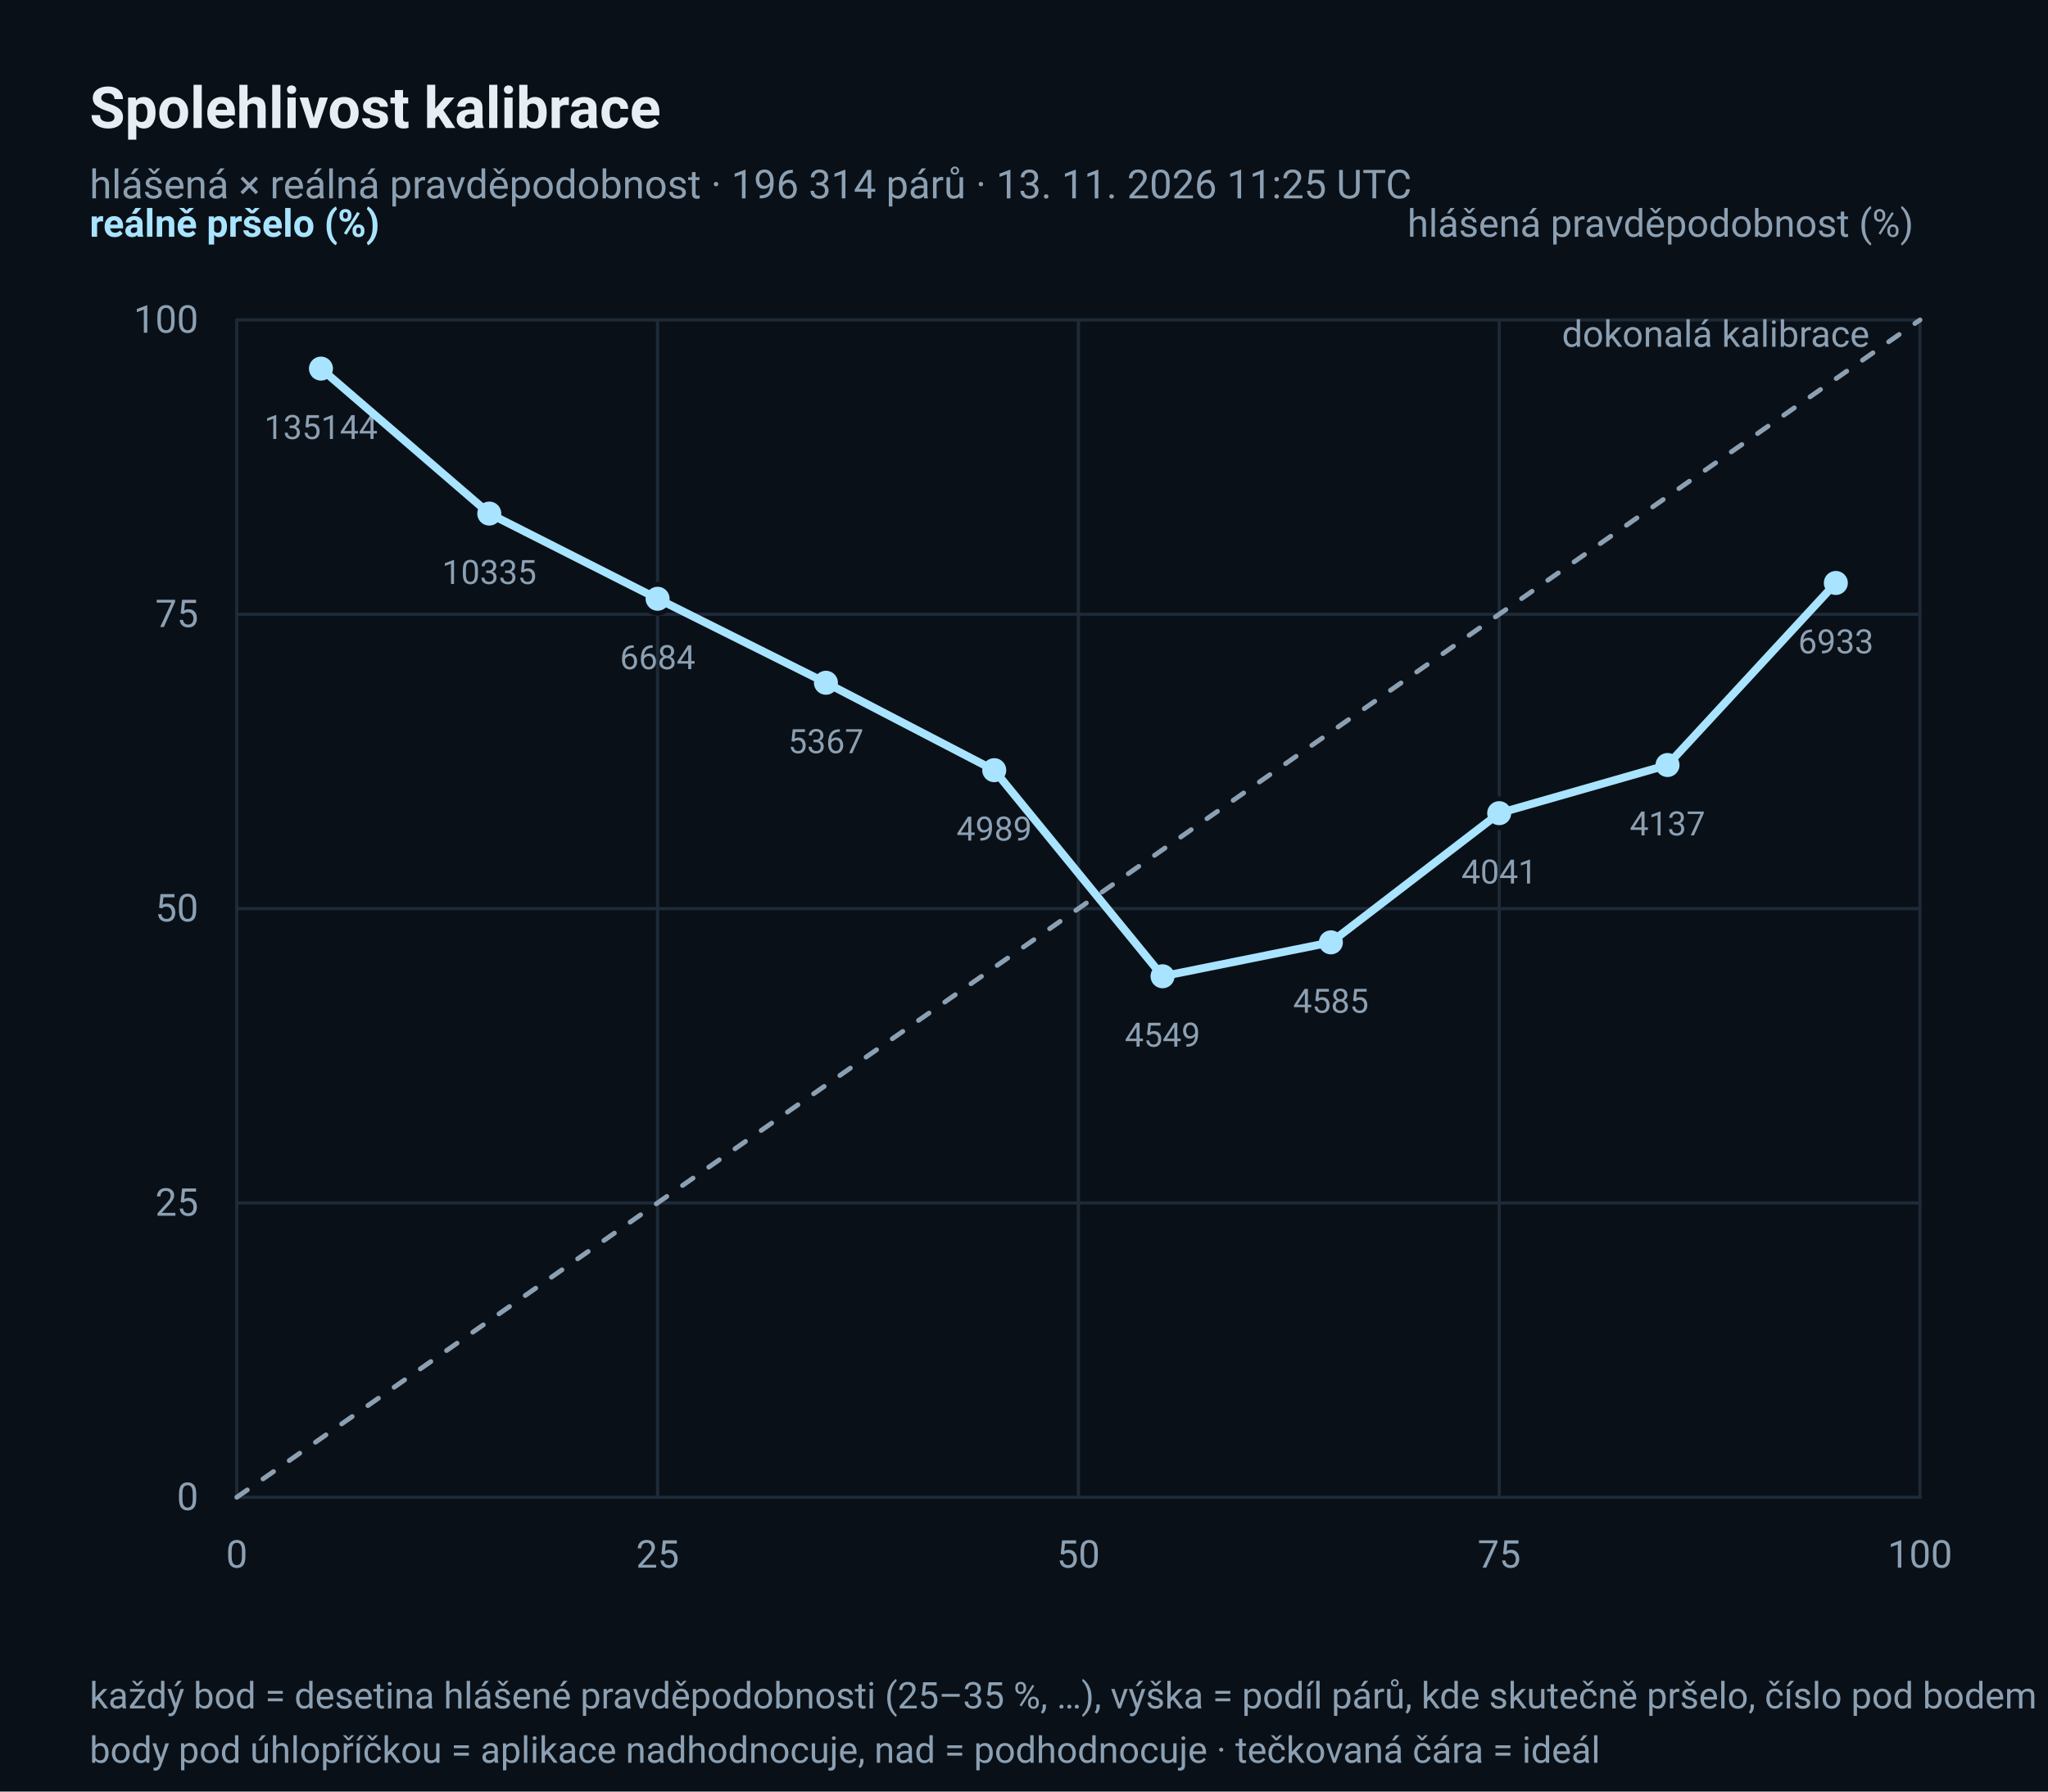
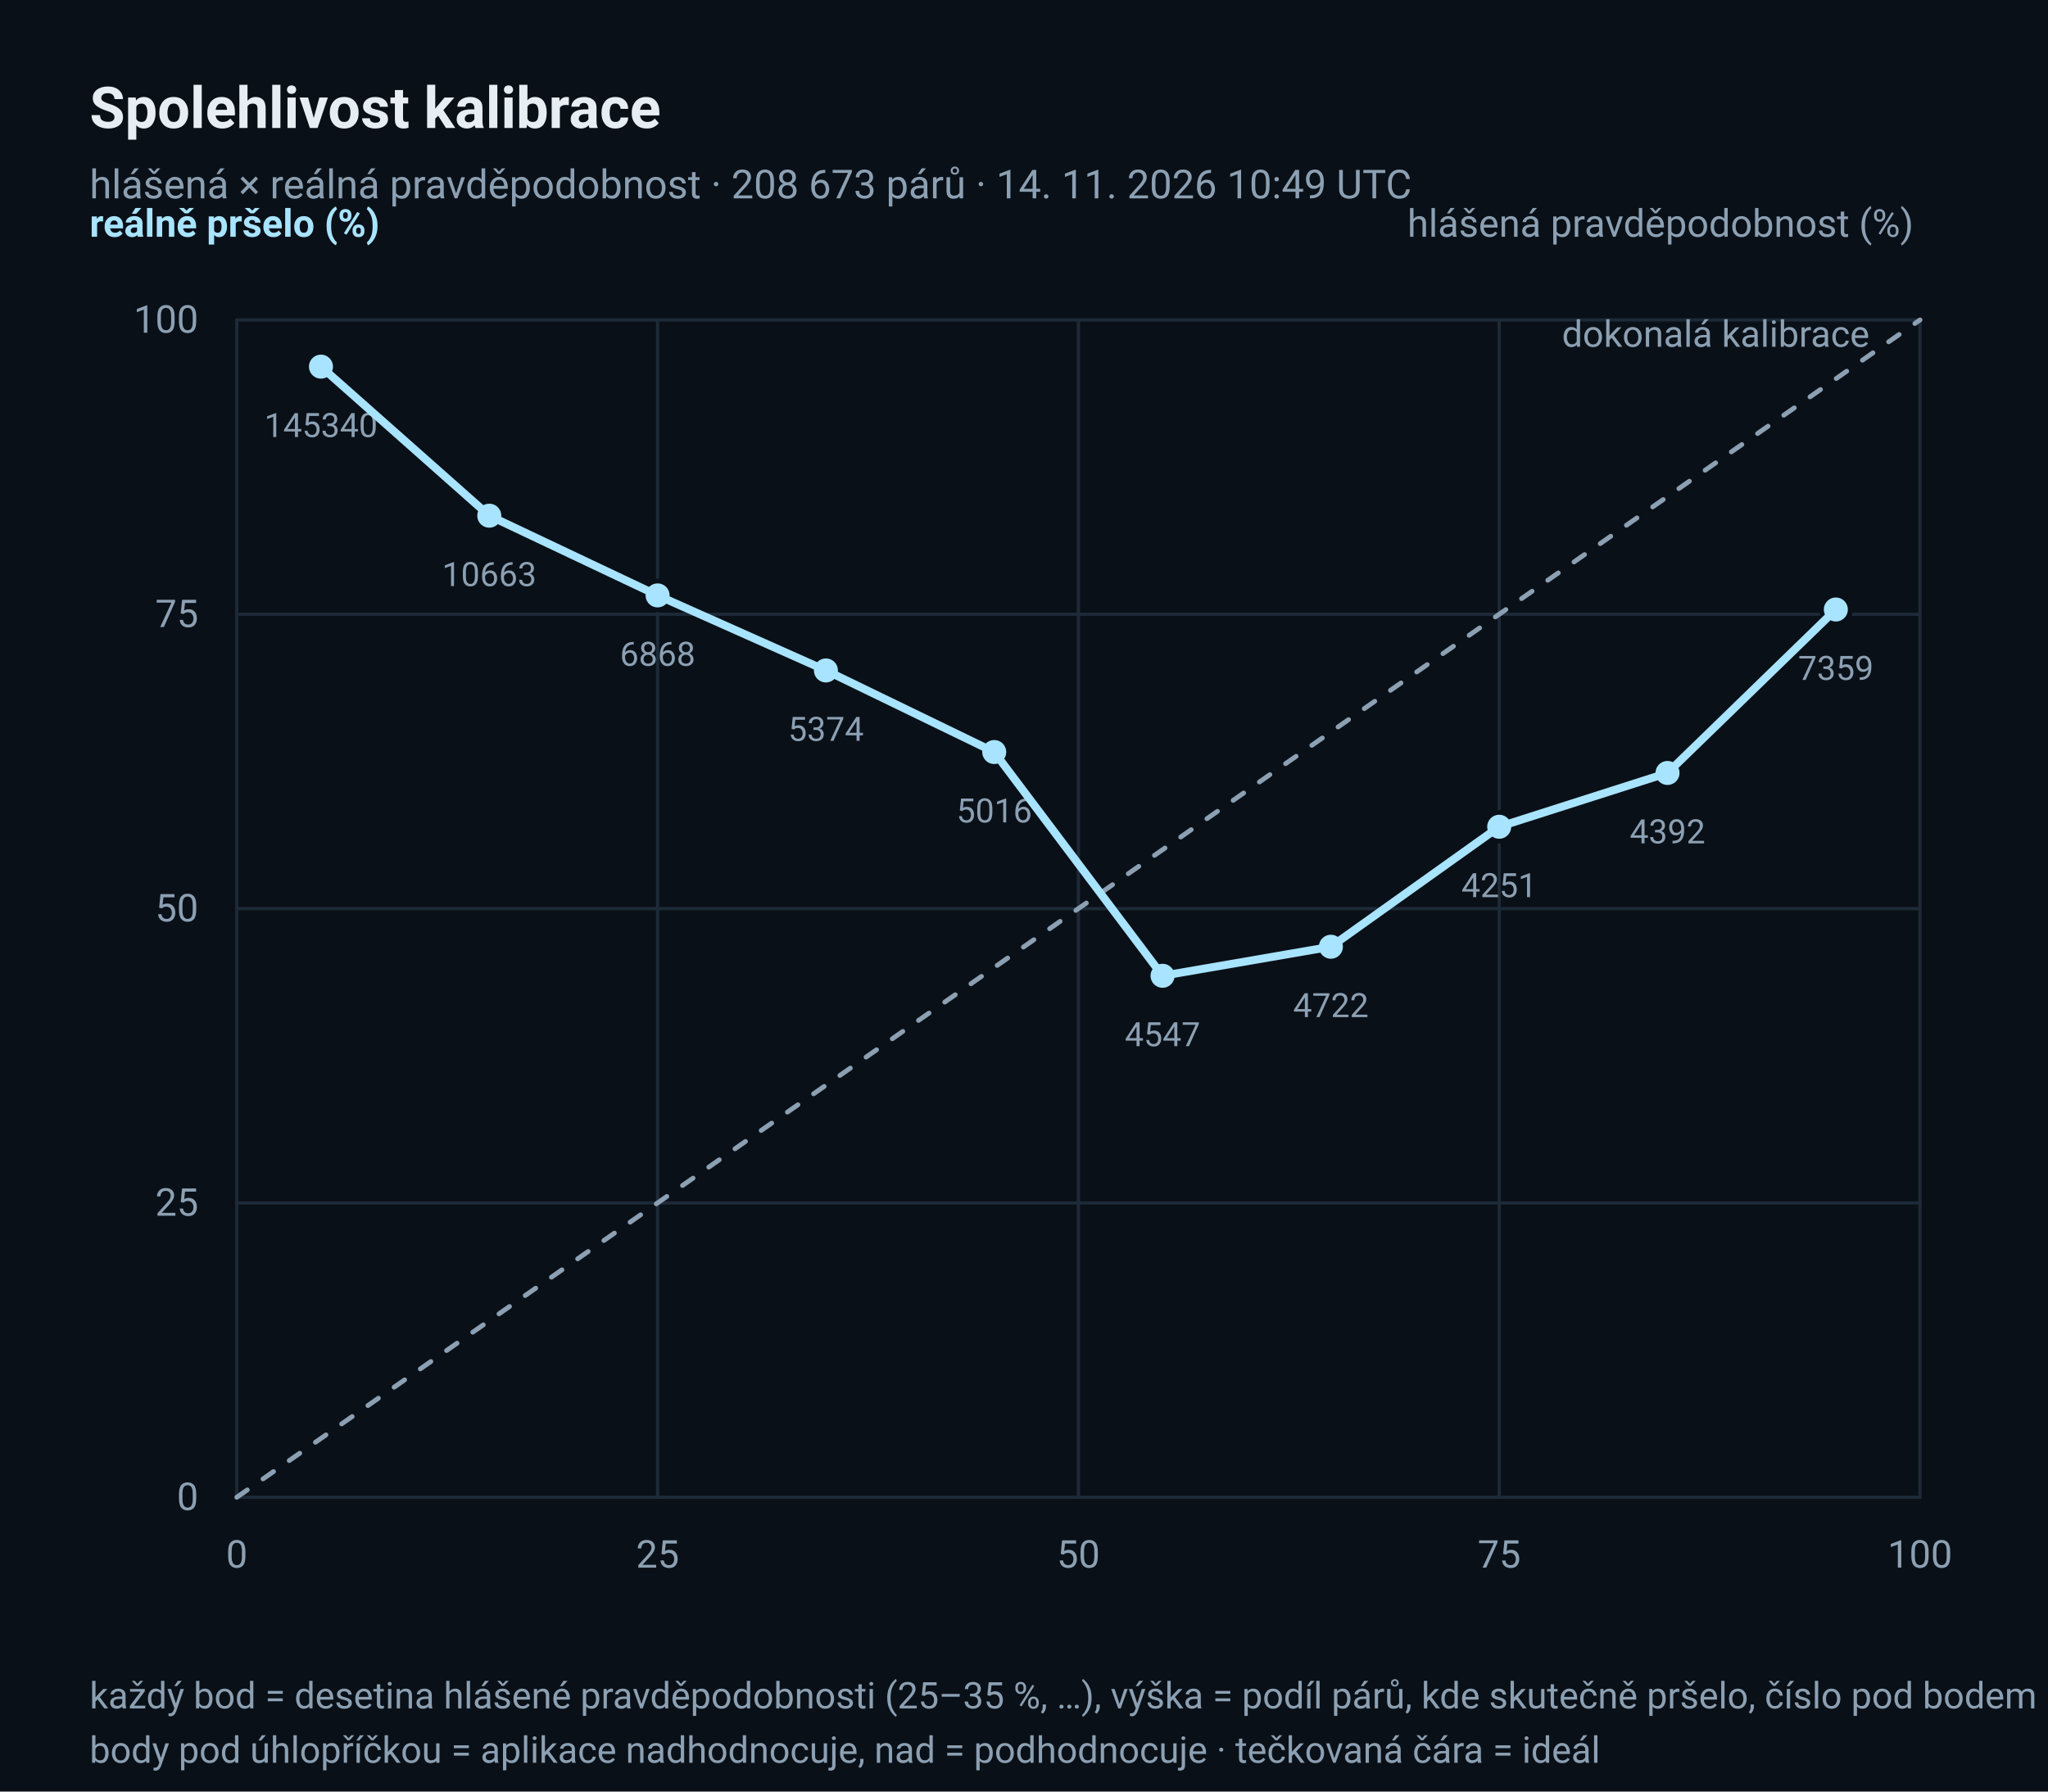
<svg xmlns="http://www.w3.org/2000/svg" width="640" height="560" viewBox="0 0 640 560" role="img" aria-label="Diagram spolehlivosti: hlášená × reálná pravděpodobnost deště">
  <rect x="0" y="0" width="640" height="560" rx="0" fill="#0A1017" />
  <text x="28" y="40" font-family="ui-sans-serif, 'Segoe UI', Roboto, 'Helvetica Neue', Arial, sans-serif" font-size="18" fill="#E6EDF3" text-anchor="start" font-weight="600">Spolehlivost kalibrace</text>
-   <text x="28" y="62" font-family="ui-sans-serif, 'Segoe UI', Roboto, 'Helvetica Neue', Arial, sans-serif" font-size="12.5" fill="#8CA0B3" text-anchor="start">hlášená × reálná pravděpodobnost · 196 314 párů · 13. 11. 2026 11:25 UTC</text>
+   <text x="28" y="62" font-family="ui-sans-serif, 'Segoe UI', Roboto, 'Helvetica Neue', Arial, sans-serif" font-size="12.5" fill="#8CA0B3" text-anchor="start">hlášená × reálná pravděpodobnost · 208 673 párů · 14. 11. 2026 10:49 UTC</text>
  <line x1="74" y1="468.0" x2="600" y2="468.0" stroke="#1D2A38" stroke-width="1" stroke-linecap="round" />
  <line x1="74.0" y1="100" x2="74.0" y2="468" stroke="#1D2A38" stroke-width="1" stroke-linecap="round" />
  <text x="62" y="472.0" font-family="ui-sans-serif, 'Segoe UI', Roboto, 'Helvetica Neue', Arial, sans-serif" font-size="12" fill="#8CA0B3" text-anchor="end">0</text>
  <text x="74.0" y="490" font-family="ui-sans-serif, 'Segoe UI', Roboto, 'Helvetica Neue', Arial, sans-serif" font-size="12" fill="#8CA0B3" text-anchor="middle">0</text>
  <line x1="74" y1="376.0" x2="600" y2="376.0" stroke="#1D2A38" stroke-width="1" stroke-linecap="round" />
  <line x1="205.5" y1="100" x2="205.5" y2="468" stroke="#1D2A38" stroke-width="1" stroke-linecap="round" />
  <text x="62" y="380.0" font-family="ui-sans-serif, 'Segoe UI', Roboto, 'Helvetica Neue', Arial, sans-serif" font-size="12" fill="#8CA0B3" text-anchor="end">25</text>
  <text x="205.5" y="490" font-family="ui-sans-serif, 'Segoe UI', Roboto, 'Helvetica Neue', Arial, sans-serif" font-size="12" fill="#8CA0B3" text-anchor="middle">25</text>
  <line x1="74" y1="284.0" x2="600" y2="284.0" stroke="#1D2A38" stroke-width="1" stroke-linecap="round" />
  <line x1="337.0" y1="100" x2="337.0" y2="468" stroke="#1D2A38" stroke-width="1" stroke-linecap="round" />
  <text x="62" y="288.0" font-family="ui-sans-serif, 'Segoe UI', Roboto, 'Helvetica Neue', Arial, sans-serif" font-size="12" fill="#8CA0B3" text-anchor="end">50</text>
  <text x="337.0" y="490" font-family="ui-sans-serif, 'Segoe UI', Roboto, 'Helvetica Neue', Arial, sans-serif" font-size="12" fill="#8CA0B3" text-anchor="middle">50</text>
  <line x1="74" y1="192.0" x2="600" y2="192.0" stroke="#1D2A38" stroke-width="1" stroke-linecap="round" />
  <line x1="468.5" y1="100" x2="468.5" y2="468" stroke="#1D2A38" stroke-width="1" stroke-linecap="round" />
  <text x="62" y="196.0" font-family="ui-sans-serif, 'Segoe UI', Roboto, 'Helvetica Neue', Arial, sans-serif" font-size="12" fill="#8CA0B3" text-anchor="end">75</text>
  <text x="468.5" y="490" font-family="ui-sans-serif, 'Segoe UI', Roboto, 'Helvetica Neue', Arial, sans-serif" font-size="12" fill="#8CA0B3" text-anchor="middle">75</text>
  <line x1="74" y1="100.0" x2="600" y2="100.0" stroke="#1D2A38" stroke-width="1" stroke-linecap="round" />
  <line x1="600.0" y1="100" x2="600.0" y2="468" stroke="#1D2A38" stroke-width="1" stroke-linecap="round" />
  <text x="62" y="104.0" font-family="ui-sans-serif, 'Segoe UI', Roboto, 'Helvetica Neue', Arial, sans-serif" font-size="12" fill="#8CA0B3" text-anchor="end">100</text>
  <text x="600.0" y="490" font-family="ui-sans-serif, 'Segoe UI', Roboto, 'Helvetica Neue', Arial, sans-serif" font-size="12" fill="#8CA0B3" text-anchor="middle">100</text>
  <polyline points="74.0,468.0 600.0,100.0" fill="none" stroke="#8CA0B3" stroke-width="1.5" stroke-linejoin="round" stroke-linecap="round" stroke-dasharray="4 6" />
  <text x="584.22" y="108.4" font-family="ui-sans-serif, 'Segoe UI', Roboto, 'Helvetica Neue', Arial, sans-serif" font-size="11.5" fill="#8CA0B3" text-anchor="end">dokonalá kalibrace</text>
-   <circle cx="100.3" cy="115.216" r="4.5" fill="#A8E4FF" stroke="#0A1017" stroke-width="1.5" />
-   <text x="100.3" y="137.216" font-family="ui-sans-serif, 'Segoe UI', Roboto, 'Helvetica Neue', Arial, sans-serif" font-size="10.5" fill="#8CA0B3" text-anchor="middle">135144</text>
-   <circle cx="152.9" cy="160.532" r="4.5" fill="#A8E4FF" stroke="#0A1017" stroke-width="1.5" />
-   <text x="152.9" y="182.532" font-family="ui-sans-serif, 'Segoe UI', Roboto, 'Helvetica Neue', Arial, sans-serif" font-size="10.5" fill="#8CA0B3" text-anchor="middle">10335</text>
-   <circle cx="205.5" cy="187.155" r="4.5" fill="#A8E4FF" stroke="#0A1017" stroke-width="1.5" />
-   <text x="205.5" y="209.155" font-family="ui-sans-serif, 'Segoe UI', Roboto, 'Helvetica Neue', Arial, sans-serif" font-size="10.5" fill="#8CA0B3" text-anchor="middle">6684</text>
-   <circle cx="258.1" cy="213.41" r="4.5" fill="#A8E4FF" stroke="#0A1017" stroke-width="1.5" />
-   <text x="258.1" y="235.41" font-family="ui-sans-serif, 'Segoe UI', Roboto, 'Helvetica Neue', Arial, sans-serif" font-size="10.5" fill="#8CA0B3" text-anchor="middle">5367</text>
-   <circle cx="310.7" cy="240.738" r="4.5" fill="#A8E4FF" stroke="#0A1017" stroke-width="1.5" />
-   <text x="310.7" y="262.738" font-family="ui-sans-serif, 'Segoe UI', Roboto, 'Helvetica Neue', Arial, sans-serif" font-size="10.5" fill="#8CA0B3" text-anchor="middle">4989</text>
-   <circle cx="363.3" cy="305.155" r="4.5" fill="#A8E4FF" stroke="#0A1017" stroke-width="1.5" />
-   <text x="363.3" y="327.155" font-family="ui-sans-serif, 'Segoe UI', Roboto, 'Helvetica Neue', Arial, sans-serif" font-size="10.5" fill="#8CA0B3" text-anchor="middle">4549</text>
-   <circle cx="415.9" cy="294.554" r="4.5" fill="#A8E4FF" stroke="#0A1017" stroke-width="1.5" />
-   <text x="415.9" y="316.554" font-family="ui-sans-serif, 'Segoe UI', Roboto, 'Helvetica Neue', Arial, sans-serif" font-size="10.5" fill="#8CA0B3" text-anchor="middle">4585</text>
-   <circle cx="468.5" cy="254.176" r="4.5" fill="#A8E4FF" stroke="#0A1017" stroke-width="1.5" />
-   <text x="468.5" y="276.176" font-family="ui-sans-serif, 'Segoe UI', Roboto, 'Helvetica Neue', Arial, sans-serif" font-size="10.5" fill="#8CA0B3" text-anchor="middle">4041</text>
-   <circle cx="521.1" cy="239.123" r="4.5" fill="#A8E4FF" stroke="#0A1017" stroke-width="1.5" />
-   <text x="521.1" y="261.123" font-family="ui-sans-serif, 'Segoe UI', Roboto, 'Helvetica Neue', Arial, sans-serif" font-size="10.5" fill="#8CA0B3" text-anchor="middle">4137</text>
-   <circle cx="573.7" cy="182.22" r="4.5" fill="#A8E4FF" stroke="#0A1017" stroke-width="1.5" />
-   <text x="573.7" y="204.22" font-family="ui-sans-serif, 'Segoe UI', Roboto, 'Helvetica Neue', Arial, sans-serif" font-size="10.5" fill="#8CA0B3" text-anchor="middle">6933</text>
-   <polyline points="100.3,115.216 152.9,160.532 205.5,187.155 258.1,213.41 310.7,240.738 363.3,305.155 415.9,294.554 468.5,254.176 521.1,239.123 573.7,182.22" fill="none" stroke="#A8E4FF" stroke-width="2.5" stroke-linejoin="round" stroke-linecap="round" />
+   <circle cx="100.3" cy="114.599" r="4.5" fill="#A8E4FF" stroke="#0A1017" stroke-width="1.5" />
+   <text x="100.3" y="136.599" font-family="ui-sans-serif, 'Segoe UI', Roboto, 'Helvetica Neue', Arial, sans-serif" font-size="10.5" fill="#8CA0B3" text-anchor="middle">145340</text>
+   <circle cx="152.9" cy="161.19" r="4.5" fill="#A8E4FF" stroke="#0A1017" stroke-width="1.5" />
+   <text x="152.9" y="183.19" font-family="ui-sans-serif, 'Segoe UI', Roboto, 'Helvetica Neue', Arial, sans-serif" font-size="10.5" fill="#8CA0B3" text-anchor="middle">10663</text>
+   <circle cx="205.5" cy="186.106" r="4.5" fill="#A8E4FF" stroke="#0A1017" stroke-width="1.5" />
+   <text x="205.5" y="208.106" font-family="ui-sans-serif, 'Segoe UI', Roboto, 'Helvetica Neue', Arial, sans-serif" font-size="10.5" fill="#8CA0B3" text-anchor="middle">6868</text>
+   <circle cx="258.1" cy="209.565" r="4.5" fill="#A8E4FF" stroke="#0A1017" stroke-width="1.5" />
+   <text x="258.1" y="231.565" font-family="ui-sans-serif, 'Segoe UI', Roboto, 'Helvetica Neue', Arial, sans-serif" font-size="10.5" fill="#8CA0B3" text-anchor="middle">5374</text>
+   <circle cx="310.7" cy="235.065" r="4.5" fill="#A8E4FF" stroke="#0A1017" stroke-width="1.5" />
+   <text x="310.7" y="257.065" font-family="ui-sans-serif, 'Segoe UI', Roboto, 'Helvetica Neue', Arial, sans-serif" font-size="10.5" fill="#8CA0B3" text-anchor="middle">5016</text>
+   <circle cx="363.3" cy="305.002" r="4.5" fill="#A8E4FF" stroke="#0A1017" stroke-width="1.5" />
+   <text x="363.3" y="327.002" font-family="ui-sans-serif, 'Segoe UI', Roboto, 'Helvetica Neue', Arial, sans-serif" font-size="10.5" fill="#8CA0B3" text-anchor="middle">4547</text>
+   <circle cx="415.9" cy="295.924" r="4.5" fill="#A8E4FF" stroke="#0A1017" stroke-width="1.5" />
+   <text x="415.9" y="317.924" font-family="ui-sans-serif, 'Segoe UI', Roboto, 'Helvetica Neue', Arial, sans-serif" font-size="10.5" fill="#8CA0B3" text-anchor="middle">4722</text>
+   <circle cx="468.5" cy="258.419" r="4.5" fill="#A8E4FF" stroke="#0A1017" stroke-width="1.5" />
+   <text x="468.5" y="280.419" font-family="ui-sans-serif, 'Segoe UI', Roboto, 'Helvetica Neue', Arial, sans-serif" font-size="10.5" fill="#8CA0B3" text-anchor="middle">4251</text>
+   <circle cx="521.1" cy="241.603" r="4.5" fill="#A8E4FF" stroke="#0A1017" stroke-width="1.5" />
+   <text x="521.1" y="263.603" font-family="ui-sans-serif, 'Segoe UI', Roboto, 'Helvetica Neue', Arial, sans-serif" font-size="10.5" fill="#8CA0B3" text-anchor="middle">4392</text>
+   <circle cx="573.7" cy="190.512" r="4.5" fill="#A8E4FF" stroke="#0A1017" stroke-width="1.5" />
+   <text x="573.7" y="212.512" font-family="ui-sans-serif, 'Segoe UI', Roboto, 'Helvetica Neue', Arial, sans-serif" font-size="10.5" fill="#8CA0B3" text-anchor="middle">7359</text>
+   <polyline points="100.3,114.599 152.9,161.19 205.5,186.106 258.1,209.565 310.7,235.065 363.3,305.002 415.9,295.924 468.5,258.419 521.1,241.603 573.7,190.512" fill="none" stroke="#A8E4FF" stroke-width="2.5" stroke-linejoin="round" stroke-linecap="round" />
  <text x="28" y="74" font-family="ui-sans-serif, 'Segoe UI', Roboto, 'Helvetica Neue', Arial, sans-serif" font-size="12" fill="#A8E4FF" text-anchor="start" font-weight="600">reálně pršelo (%)</text>
  <text x="598" y="74" font-family="ui-sans-serif, 'Segoe UI', Roboto, 'Helvetica Neue', Arial, sans-serif" font-size="12" fill="#8CA0B3" text-anchor="end">hlášená pravděpodobnost (%)</text>
  <text x="28" y="534" font-family="ui-sans-serif, 'Segoe UI', Roboto, 'Helvetica Neue', Arial, sans-serif" font-size="11.5" fill="#8CA0B3" text-anchor="start">každý bod = desetina hlášené pravděpodobnosti (25–35 %, …), výška = podíl párů, kde skutečně pršelo, číslo pod bodem = počet párů</text>
  <text x="28" y="551" font-family="ui-sans-serif, 'Segoe UI', Roboto, 'Helvetica Neue', Arial, sans-serif" font-size="11.5" fill="#8CA0B3" text-anchor="start">body pod úhlopříčkou = aplikace nadhodnocuje, nad = podhodnocuje · tečkovaná čára = ideál</text>
</svg>
